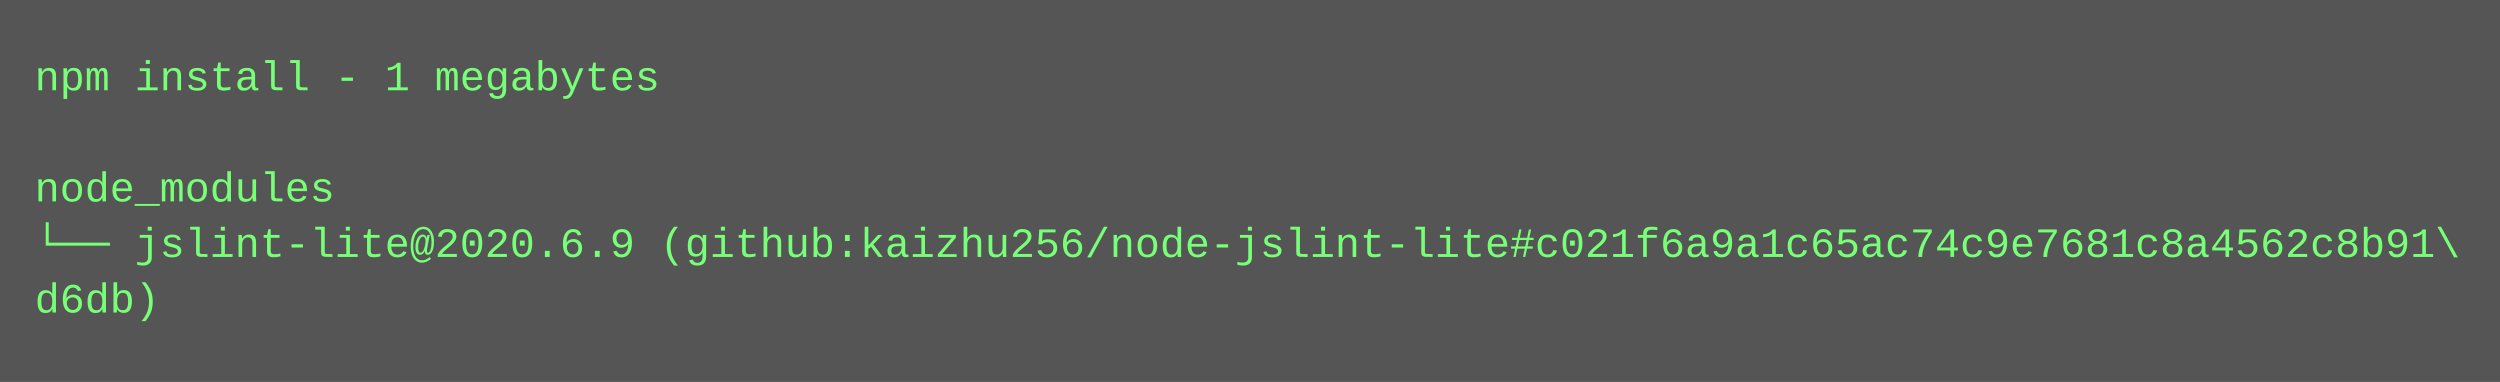
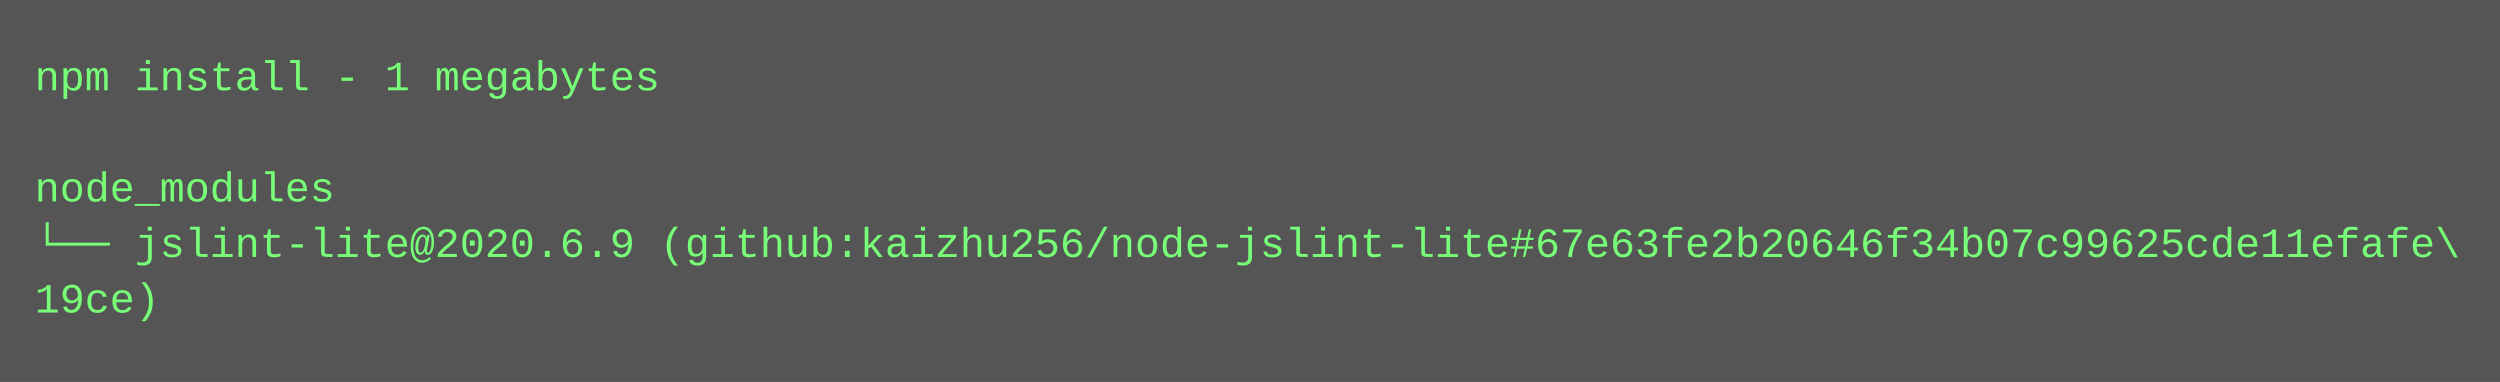
<svg xmlns="http://www.w3.org/2000/svg" height="110" width="720">
  <rect height="110" fill="#555" width="720" />
  <text fill="#7f7" font-family="Courier New" font-size="12" xml:space="preserve">
    <tspan x="10" y="26">npm install - 1 megabytes</tspan>
    <tspan x="10" y="42" />
    <tspan x="10" y="58">node_modules</tspan>
-     <tspan x="10" y="74">└── jslint-lite@2020.6.9 (github:kaizhu256/node-jslint-lite#c021f6a9a1c65ac74c9e7681c8a4562c8b91\</tspan>
-     <tspan x="10" y="90">d6db)</tspan>
+     <tspan x="10" y="74">└── jslint-lite@2020.6.9 (github:kaizhu256/node-jslint-lite#67e63fe2b20646f34b07c99625cde11efafe\</tspan>
+     <tspan x="10" y="90">19ce)</tspan>
  </text>
</svg>
